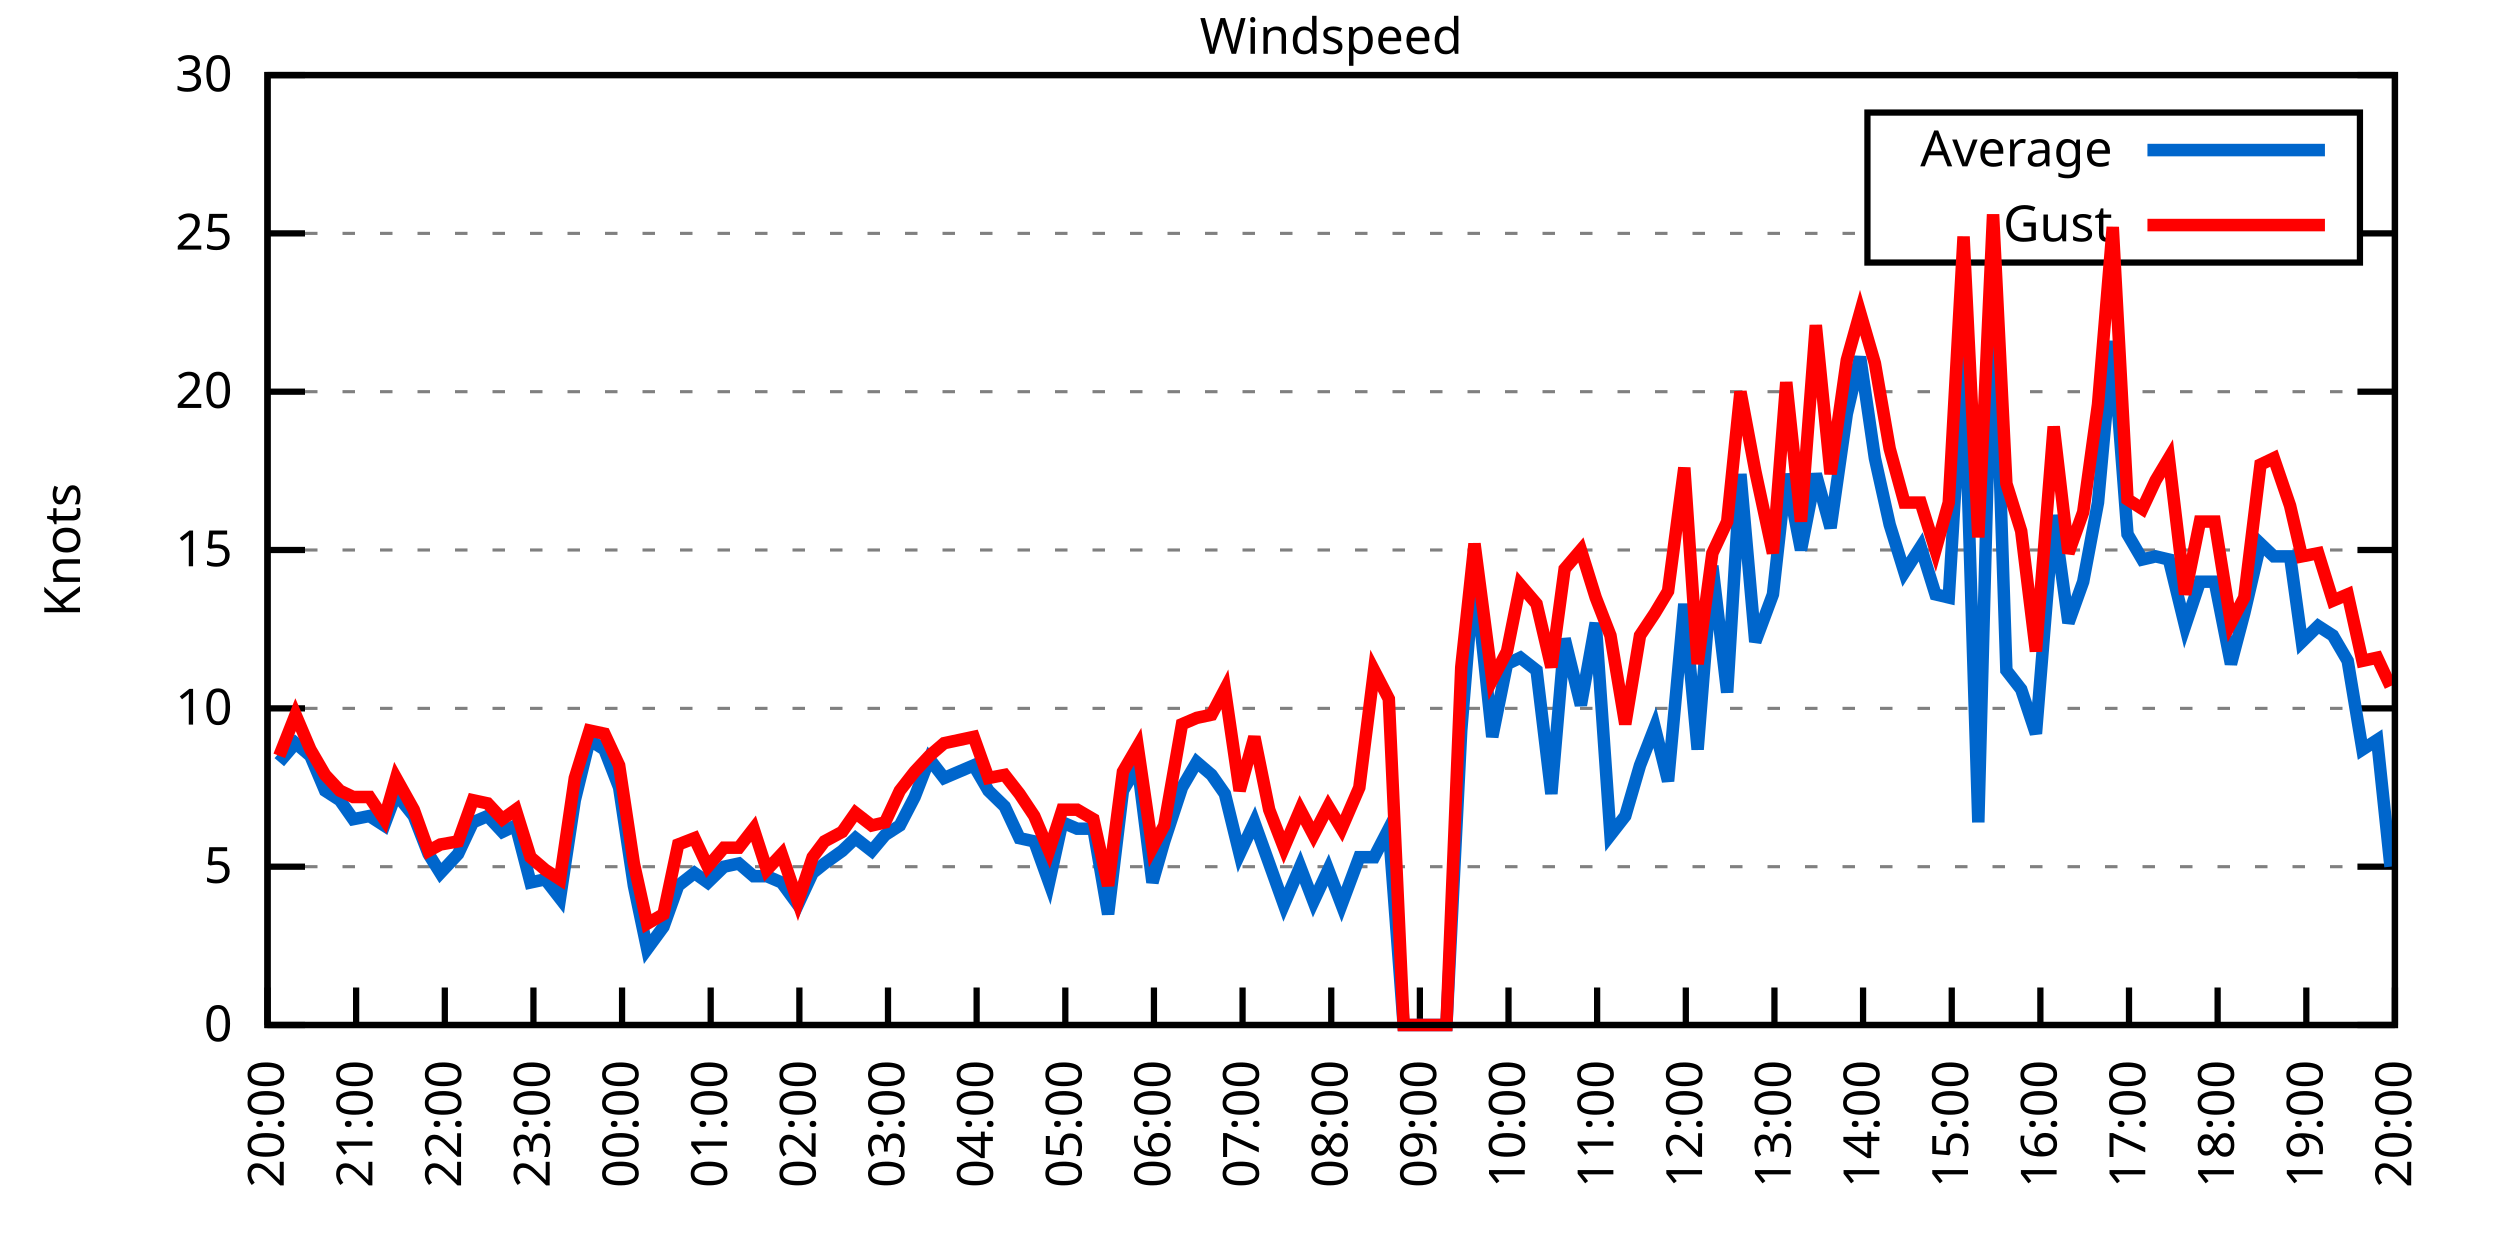
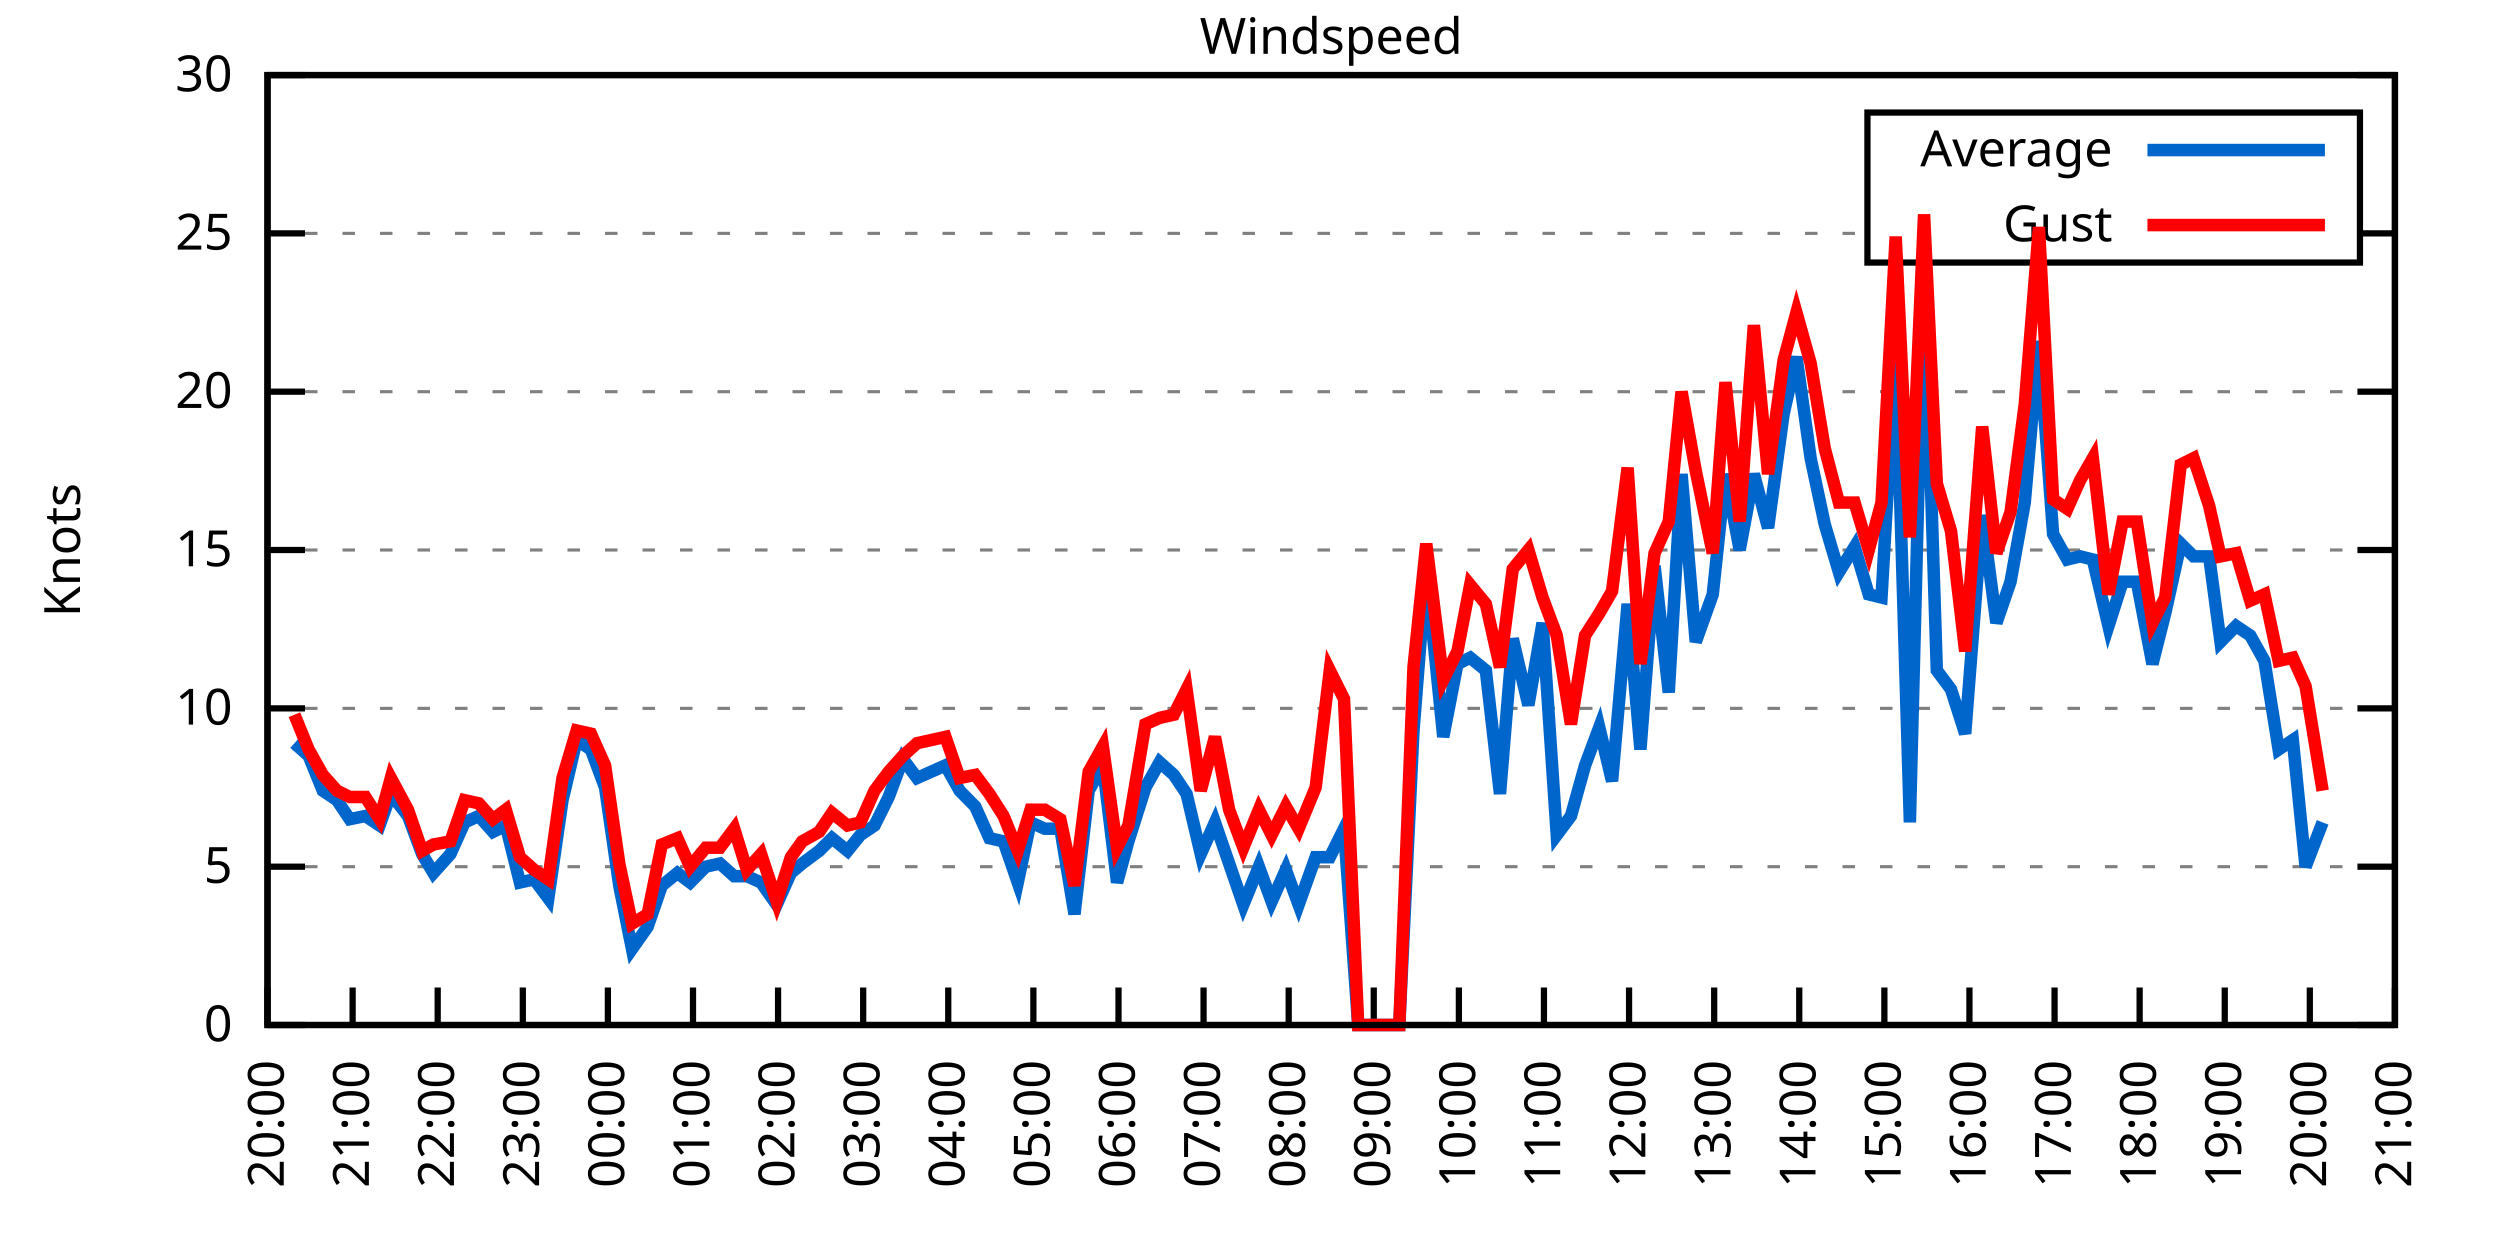
<svg xmlns="http://www.w3.org/2000/svg" xmlns:xlink="http://www.w3.org/1999/xlink" width="400" height="200" viewBox="0 0 400 200">
  <g id="gnuplot_canvas">
    <rect x="0" y="0" width="400" height="200" fill="none" />
    <defs>
      <circle id="gpDot" r="0.5" stroke-width="0.5" stroke="currentColor" />
      <path id="gpPt0" stroke-width="0.333" stroke="currentColor" d="M-1,0 h2 M0,-1 v2" />
      <path id="gpPt1" stroke-width="0.333" stroke="currentColor" d="M-1,-1 L1,1 M1,-1 L-1,1" />
      <path id="gpPt2" stroke-width="0.333" stroke="currentColor" d="M-1,0 L1,0 M0,-1 L0,1 M-1,-1 L1,1 M-1,1 L1,-1" />
      <rect id="gpPt3" stroke-width="0.333" stroke="currentColor" x="-1" y="-1" width="2" height="2" />
      <rect id="gpPt4" stroke-width="0.333" stroke="currentColor" fill="currentColor" x="-1" y="-1" width="2" height="2" />
      <circle id="gpPt5" stroke-width="0.333" stroke="currentColor" cx="0" cy="0" r="1" />
      <use xlink:href="#gpPt5" id="gpPt6" fill="currentColor" stroke="none" />
      <path id="gpPt7" stroke-width="0.333" stroke="currentColor" d="M0,-1.33 L-1.33,0.67 L1.33,0.67 z" />
      <use xlink:href="#gpPt7" id="gpPt8" fill="currentColor" stroke="none" />
      <use xlink:href="#gpPt7" id="gpPt9" stroke="currentColor" transform="rotate(180)" />
      <use xlink:href="#gpPt9" id="gpPt10" fill="currentColor" stroke="none" />
      <use xlink:href="#gpPt3" id="gpPt11" stroke="currentColor" transform="rotate(45)" />
      <use xlink:href="#gpPt11" id="gpPt12" fill="currentColor" stroke="none" />
      <path id="gpPt13" stroke-width="0.333" stroke="currentColor" d="M0,1.330 L1.265,0.411 L0.782,-1.067 L-0.782,-1.076 L-1.265,0.411 z" />
      <use xlink:href="#gpPt13" id="gpPt14" fill="currentColor" stroke="none" />
      <filter id="textbox" filterUnits="objectBoundingBox" x="0" y="0" height="1" width="1">
        <feFlood flood-color="white" flood-opacity="1" result="bgnd" />
        <feComposite in="SourceGraphic" in2="bgnd" operator="atop" />
      </filter>
      <filter id="greybox" filterUnits="objectBoundingBox" x="0" y="0" height="1" width="1">
        <feFlood flood-color="lightgrey" flood-opacity="1" result="grey" />
        <feComposite in="SourceGraphic" in2="grey" operator="atop" />
      </filter>
    </defs>
    <g fill="none" color="white" stroke="currentColor" stroke-width="1.00" stroke-linecap="butt" stroke-linejoin="miter">
</g>
    <g fill="none" color="black" stroke="currentColor" stroke-width="1.00" stroke-linecap="butt" stroke-linejoin="miter">
      <g stroke="none" shape-rendering="crispEdges">
        <polygon fill="rgb(255, 255, 255)" points="42.80,164.00 383.18,164.00 383.18,12.02 42.80,12.02 " />
      </g>
    </g>
    <g fill="none" color="black" stroke="currentColor" stroke-width="1.00" stroke-linecap="butt" stroke-linejoin="miter">
</g>
    <g fill="none" color="black" stroke="black" stroke-width="0.50" stroke-linecap="butt" stroke-linejoin="miter">
</g>
    <g fill="none" color="gray" stroke="currentColor" stroke-width="0.50" stroke-linecap="butt" stroke-linejoin="miter">
      <path stroke="gray" stroke-dasharray="2,4" class="gridline" d="M42.80,164.00 L383.19,164.00  " />
    </g>
    <g fill="none" color="gray" stroke="gray" stroke-width="1.00" stroke-linecap="butt" stroke-linejoin="miter">
</g>
    <g fill="none" color="black" stroke="currentColor" stroke-width="1.00" stroke-linecap="butt" stroke-linejoin="miter">
      <path stroke="black" d="M42.80,164.00 L48.80,164.00 M383.19,164.00 L377.19,164.00  " />
      <g transform="translate(37.20,166.60)" stroke="none" fill="black" font-family="Sans" font-size="8.00" text-anchor="end">
        <text>
          <tspan font-family="Sans"> 0</tspan>
        </text>
      </g>
    </g>
    <g fill="none" color="black" stroke="currentColor" stroke-width="1.00" stroke-linecap="butt" stroke-linejoin="miter">
</g>
    <g fill="none" color="black" stroke="black" stroke-width="0.50" stroke-linecap="butt" stroke-linejoin="miter">
</g>
    <g fill="none" color="gray" stroke="currentColor" stroke-width="0.50" stroke-linecap="butt" stroke-linejoin="miter">
      <path stroke="gray" stroke-dasharray="2,4" class="gridline" d="M42.80,138.67 L383.19,138.67  " />
    </g>
    <g fill="none" color="gray" stroke="gray" stroke-width="1.00" stroke-linecap="butt" stroke-linejoin="miter">
</g>
    <g fill="none" color="black" stroke="currentColor" stroke-width="1.00" stroke-linecap="butt" stroke-linejoin="miter">
      <path stroke="black" d="M42.80,138.67 L48.80,138.67 M383.19,138.67 L377.19,138.67  " />
      <g transform="translate(37.20,141.27)" stroke="none" fill="black" font-family="Sans" font-size="8.00" text-anchor="end">
        <text>
          <tspan font-family="Sans"> 5</tspan>
        </text>
      </g>
    </g>
    <g fill="none" color="black" stroke="currentColor" stroke-width="1.00" stroke-linecap="butt" stroke-linejoin="miter">
</g>
    <g fill="none" color="black" stroke="black" stroke-width="0.50" stroke-linecap="butt" stroke-linejoin="miter">
</g>
    <g fill="none" color="gray" stroke="currentColor" stroke-width="0.50" stroke-linecap="butt" stroke-linejoin="miter">
      <path stroke="gray" stroke-dasharray="2,4" class="gridline" d="M42.80,113.34 L383.19,113.34  " />
    </g>
    <g fill="none" color="gray" stroke="gray" stroke-width="1.00" stroke-linecap="butt" stroke-linejoin="miter">
</g>
    <g fill="none" color="black" stroke="currentColor" stroke-width="1.00" stroke-linecap="butt" stroke-linejoin="miter">
      <path stroke="black" d="M42.80,113.34 L48.80,113.34 M383.19,113.34 L377.19,113.34  " />
      <g transform="translate(37.20,115.94)" stroke="none" fill="black" font-family="Sans" font-size="8.00" text-anchor="end">
        <text>
          <tspan font-family="Sans"> 10</tspan>
        </text>
      </g>
    </g>
    <g fill="none" color="black" stroke="currentColor" stroke-width="1.00" stroke-linecap="butt" stroke-linejoin="miter">
</g>
    <g fill="none" color="black" stroke="black" stroke-width="0.50" stroke-linecap="butt" stroke-linejoin="miter">
</g>
    <g fill="none" color="gray" stroke="currentColor" stroke-width="0.50" stroke-linecap="butt" stroke-linejoin="miter">
      <path stroke="gray" stroke-dasharray="2,4" class="gridline" d="M42.80,88.00 L383.19,88.00  " />
    </g>
    <g fill="none" color="gray" stroke="gray" stroke-width="1.00" stroke-linecap="butt" stroke-linejoin="miter">
</g>
    <g fill="none" color="black" stroke="currentColor" stroke-width="1.00" stroke-linecap="butt" stroke-linejoin="miter">
      <path stroke="black" d="M42.80,88.00 L48.80,88.00 M383.19,88.00 L377.19,88.00  " />
      <g transform="translate(37.20,90.60)" stroke="none" fill="black" font-family="Sans" font-size="8.00" text-anchor="end">
        <text>
          <tspan font-family="Sans"> 15</tspan>
        </text>
      </g>
    </g>
    <g fill="none" color="black" stroke="currentColor" stroke-width="1.00" stroke-linecap="butt" stroke-linejoin="miter">
</g>
    <g fill="none" color="black" stroke="black" stroke-width="0.50" stroke-linecap="butt" stroke-linejoin="miter">
</g>
    <g fill="none" color="gray" stroke="currentColor" stroke-width="0.50" stroke-linecap="butt" stroke-linejoin="miter">
      <path stroke="gray" stroke-dasharray="2,4" class="gridline" d="M42.80,62.67 L383.19,62.67  " />
    </g>
    <g fill="none" color="gray" stroke="gray" stroke-width="1.00" stroke-linecap="butt" stroke-linejoin="miter">
</g>
    <g fill="none" color="black" stroke="currentColor" stroke-width="1.00" stroke-linecap="butt" stroke-linejoin="miter">
      <path stroke="black" d="M42.80,62.67 L48.80,62.67 M383.19,62.67 L377.19,62.67  " />
      <g transform="translate(37.20,65.27)" stroke="none" fill="black" font-family="Sans" font-size="8.00" text-anchor="end">
        <text>
          <tspan font-family="Sans"> 20</tspan>
        </text>
      </g>
    </g>
    <g fill="none" color="black" stroke="currentColor" stroke-width="1.00" stroke-linecap="butt" stroke-linejoin="miter">
</g>
    <g fill="none" color="black" stroke="black" stroke-width="0.50" stroke-linecap="butt" stroke-linejoin="miter">
</g>
    <g fill="none" color="gray" stroke="currentColor" stroke-width="0.50" stroke-linecap="butt" stroke-linejoin="miter">
      <path stroke="gray" stroke-dasharray="2,4" class="gridline" d="M42.80,37.34 L298.79,37.34 M377.59,37.34 L383.19,37.34  " />
    </g>
    <g fill="none" color="gray" stroke="gray" stroke-width="1.00" stroke-linecap="butt" stroke-linejoin="miter">
</g>
    <g fill="none" color="black" stroke="currentColor" stroke-width="1.00" stroke-linecap="butt" stroke-linejoin="miter">
      <path stroke="black" d="M42.80,37.34 L48.80,37.34 M383.19,37.34 L377.19,37.34  " />
      <g transform="translate(37.20,39.94)" stroke="none" fill="black" font-family="Sans" font-size="8.00" text-anchor="end">
        <text>
          <tspan font-family="Sans"> 25</tspan>
        </text>
      </g>
    </g>
    <g fill="none" color="black" stroke="currentColor" stroke-width="1.00" stroke-linecap="butt" stroke-linejoin="miter">
</g>
    <g fill="none" color="black" stroke="black" stroke-width="0.50" stroke-linecap="butt" stroke-linejoin="miter">
</g>
    <g fill="none" color="gray" stroke="currentColor" stroke-width="0.50" stroke-linecap="butt" stroke-linejoin="miter">
      <path stroke="gray" stroke-dasharray="2,4" class="gridline" d="M42.80,12.01 L383.19,12.01  " />
    </g>
    <g fill="none" color="gray" stroke="gray" stroke-width="1.00" stroke-linecap="butt" stroke-linejoin="miter">
</g>
    <g fill="none" color="black" stroke="currentColor" stroke-width="1.00" stroke-linecap="butt" stroke-linejoin="miter">
      <path stroke="black" d="M42.80,12.01 L48.80,12.01 M383.19,12.01 L377.19,12.01  " />
      <g transform="translate(37.20,14.61)" stroke="none" fill="black" font-family="Sans" font-size="8.00" text-anchor="end">
        <text>
          <tspan font-family="Sans"> 30</tspan>
        </text>
      </g>
    </g>
    <g fill="none" color="black" stroke="currentColor" stroke-width="1.00" stroke-linecap="butt" stroke-linejoin="miter">
      <path stroke="black" d="M42.80,164.00 L42.80,158.00  " />
      <g transform="translate(45.40,169.60) rotate(270.00)" stroke="none" fill="black" font-family="Sans" font-size="8.00" text-anchor="end">
        <text>
          <tspan font-family="Sans">20:00</tspan>
        </text>
      </g>
    </g>
    <g fill="none" color="black" stroke="currentColor" stroke-width="1.00" stroke-linecap="butt" stroke-linejoin="miter">
-       <path stroke="black" d="M56.98,164.00 L56.98,158.00  " />
-       <g transform="translate(59.58,169.60) rotate(270.00)" stroke="none" fill="black" font-family="Sans" font-size="8.00" text-anchor="end">
+       <path stroke="black" d="M56.42,164.00 L56.42,158.00  " />
+       <g transform="translate(59.02,169.60) rotate(270.00)" stroke="none" fill="black" font-family="Sans" font-size="8.00" text-anchor="end">
        <text>
          <tspan font-family="Sans">21:00</tspan>
        </text>
      </g>
    </g>
    <g fill="none" color="black" stroke="currentColor" stroke-width="1.00" stroke-linecap="butt" stroke-linejoin="miter">
-       <path stroke="black" d="M71.17,164.00 L71.17,158.00  " />
-       <g transform="translate(73.77,169.60) rotate(270.00)" stroke="none" fill="black" font-family="Sans" font-size="8.00" text-anchor="end">
+       <path stroke="black" d="M70.03,164.00 L70.03,158.00  " />
+       <g transform="translate(72.63,169.60) rotate(270.00)" stroke="none" fill="black" font-family="Sans" font-size="8.00" text-anchor="end">
        <text>
          <tspan font-family="Sans">22:00</tspan>
        </text>
      </g>
    </g>
    <g fill="none" color="black" stroke="currentColor" stroke-width="1.00" stroke-linecap="butt" stroke-linejoin="miter">
-       <path stroke="black" d="M85.35,164.00 L85.35,158.00  " />
-       <g transform="translate(87.95,169.60) rotate(270.00)" stroke="none" fill="black" font-family="Sans" font-size="8.00" text-anchor="end">
+       <path stroke="black" d="M83.65,164.00 L83.65,158.00  " />
+       <g transform="translate(86.25,169.60) rotate(270.00)" stroke="none" fill="black" font-family="Sans" font-size="8.00" text-anchor="end">
        <text>
          <tspan font-family="Sans">23:00</tspan>
        </text>
      </g>
    </g>
    <g fill="none" color="black" stroke="currentColor" stroke-width="1.00" stroke-linecap="butt" stroke-linejoin="miter">
-       <path stroke="black" d="M99.53,164.00 L99.53,158.00  " />
-       <g transform="translate(102.13,169.60) rotate(270.00)" stroke="none" fill="black" font-family="Sans" font-size="8.00" text-anchor="end">
+       <path stroke="black" d="M97.26,164.00 L97.26,158.00  " />
+       <g transform="translate(99.86,169.60) rotate(270.00)" stroke="none" fill="black" font-family="Sans" font-size="8.00" text-anchor="end">
        <text>
          <tspan font-family="Sans">00:00</tspan>
        </text>
      </g>
    </g>
    <g fill="none" color="black" stroke="currentColor" stroke-width="1.00" stroke-linecap="butt" stroke-linejoin="miter">
-       <path stroke="black" d="M113.71,164.00 L113.71,158.00  " />
-       <g transform="translate(116.31,169.60) rotate(270.00)" stroke="none" fill="black" font-family="Sans" font-size="8.00" text-anchor="end">
+       <path stroke="black" d="M110.88,164.00 L110.88,158.00  " />
+       <g transform="translate(113.48,169.60) rotate(270.00)" stroke="none" fill="black" font-family="Sans" font-size="8.00" text-anchor="end">
        <text>
          <tspan font-family="Sans">01:00</tspan>
        </text>
      </g>
    </g>
    <g fill="none" color="black" stroke="currentColor" stroke-width="1.00" stroke-linecap="butt" stroke-linejoin="miter">
-       <path stroke="black" d="M127.90,164.00 L127.90,158.00  " />
-       <g transform="translate(130.50,169.60) rotate(270.00)" stroke="none" fill="black" font-family="Sans" font-size="8.00" text-anchor="end">
+       <path stroke="black" d="M124.49,164.00 L124.49,158.00  " />
+       <g transform="translate(127.09,169.60) rotate(270.00)" stroke="none" fill="black" font-family="Sans" font-size="8.00" text-anchor="end">
        <text>
          <tspan font-family="Sans">02:00</tspan>
        </text>
      </g>
    </g>
    <g fill="none" color="black" stroke="currentColor" stroke-width="1.00" stroke-linecap="butt" stroke-linejoin="miter">
-       <path stroke="black" d="M142.08,164.00 L142.08,158.00  " />
-       <g transform="translate(144.68,169.60) rotate(270.00)" stroke="none" fill="black" font-family="Sans" font-size="8.00" text-anchor="end">
+       <path stroke="black" d="M138.11,164.00 L138.11,158.00  " />
+       <g transform="translate(140.71,169.60) rotate(270.00)" stroke="none" fill="black" font-family="Sans" font-size="8.00" text-anchor="end">
        <text>
          <tspan font-family="Sans">03:00</tspan>
        </text>
      </g>
    </g>
    <g fill="none" color="black" stroke="currentColor" stroke-width="1.00" stroke-linecap="butt" stroke-linejoin="miter">
-       <path stroke="black" d="M156.26,164.00 L156.26,158.00  " />
-       <g transform="translate(158.86,169.60) rotate(270.00)" stroke="none" fill="black" font-family="Sans" font-size="8.00" text-anchor="end">
+       <path stroke="black" d="M151.72,164.00 L151.72,158.00  " />
+       <g transform="translate(154.32,169.60) rotate(270.00)" stroke="none" fill="black" font-family="Sans" font-size="8.00" text-anchor="end">
        <text>
          <tspan font-family="Sans">04:00</tspan>
        </text>
      </g>
    </g>
    <g fill="none" color="black" stroke="currentColor" stroke-width="1.00" stroke-linecap="butt" stroke-linejoin="miter">
-       <path stroke="black" d="M170.45,164.00 L170.45,158.00  " />
-       <g transform="translate(173.05,169.60) rotate(270.00)" stroke="none" fill="black" font-family="Sans" font-size="8.00" text-anchor="end">
+       <path stroke="black" d="M165.34,164.00 L165.34,158.00  " />
+       <g transform="translate(167.94,169.60) rotate(270.00)" stroke="none" fill="black" font-family="Sans" font-size="8.00" text-anchor="end">
        <text>
          <tspan font-family="Sans">05:00</tspan>
        </text>
      </g>
    </g>
    <g fill="none" color="black" stroke="currentColor" stroke-width="1.00" stroke-linecap="butt" stroke-linejoin="miter">
-       <path stroke="black" d="M184.63,164.00 L184.63,158.00  " />
-       <g transform="translate(187.23,169.60) rotate(270.00)" stroke="none" fill="black" font-family="Sans" font-size="8.00" text-anchor="end">
+       <path stroke="black" d="M178.96,164.00 L178.96,158.00  " />
+       <g transform="translate(181.56,169.60) rotate(270.00)" stroke="none" fill="black" font-family="Sans" font-size="8.00" text-anchor="end">
        <text>
          <tspan font-family="Sans">06:00</tspan>
        </text>
      </g>
    </g>
    <g fill="none" color="black" stroke="currentColor" stroke-width="1.00" stroke-linecap="butt" stroke-linejoin="miter">
-       <path stroke="black" d="M198.81,164.00 L198.81,158.00  " />
-       <g transform="translate(201.41,169.60) rotate(270.00)" stroke="none" fill="black" font-family="Sans" font-size="8.00" text-anchor="end">
+       <path stroke="black" d="M192.57,164.00 L192.57,158.00  " />
+       <g transform="translate(195.17,169.60) rotate(270.00)" stroke="none" fill="black" font-family="Sans" font-size="8.00" text-anchor="end">
        <text>
          <tspan font-family="Sans">07:00</tspan>
        </text>
      </g>
    </g>
    <g fill="none" color="black" stroke="currentColor" stroke-width="1.00" stroke-linecap="butt" stroke-linejoin="miter">
-       <path stroke="black" d="M213.00,164.00 L213.00,158.00  " />
-       <g transform="translate(215.60,169.60) rotate(270.00)" stroke="none" fill="black" font-family="Sans" font-size="8.00" text-anchor="end">
+       <path stroke="black" d="M206.19,164.00 L206.19,158.00  " />
+       <g transform="translate(208.79,169.60) rotate(270.00)" stroke="none" fill="black" font-family="Sans" font-size="8.00" text-anchor="end">
        <text>
          <tspan font-family="Sans">08:00</tspan>
        </text>
      </g>
    </g>
    <g fill="none" color="black" stroke="currentColor" stroke-width="1.00" stroke-linecap="butt" stroke-linejoin="miter">
-       <path stroke="black" d="M227.18,164.00 L227.18,158.00  " />
-       <g transform="translate(229.78,169.60) rotate(270.00)" stroke="none" fill="black" font-family="Sans" font-size="8.00" text-anchor="end">
+       <path stroke="black" d="M219.80,164.00 L219.80,158.00  " />
+       <g transform="translate(222.40,169.60) rotate(270.00)" stroke="none" fill="black" font-family="Sans" font-size="8.00" text-anchor="end">
        <text>
          <tspan font-family="Sans">09:00</tspan>
        </text>
      </g>
    </g>
    <g fill="none" color="black" stroke="currentColor" stroke-width="1.00" stroke-linecap="butt" stroke-linejoin="miter">
-       <path stroke="black" d="M241.36,164.00 L241.36,158.00  " />
-       <g transform="translate(243.96,169.60) rotate(270.00)" stroke="none" fill="black" font-family="Sans" font-size="8.00" text-anchor="end">
+       <path stroke="black" d="M233.42,164.00 L233.42,158.00  " />
+       <g transform="translate(236.02,169.60) rotate(270.00)" stroke="none" fill="black" font-family="Sans" font-size="8.00" text-anchor="end">
        <text>
          <tspan font-family="Sans">10:00</tspan>
        </text>
      </g>
    </g>
    <g fill="none" color="black" stroke="currentColor" stroke-width="1.00" stroke-linecap="butt" stroke-linejoin="miter">
-       <path stroke="black" d="M255.54,164.00 L255.54,158.00  " />
-       <g transform="translate(258.14,169.60) rotate(270.00)" stroke="none" fill="black" font-family="Sans" font-size="8.00" text-anchor="end">
+       <path stroke="black" d="M247.03,164.00 L247.03,158.00  " />
+       <g transform="translate(249.63,169.60) rotate(270.00)" stroke="none" fill="black" font-family="Sans" font-size="8.00" text-anchor="end">
        <text>
          <tspan font-family="Sans">11:00</tspan>
        </text>
      </g>
    </g>
    <g fill="none" color="black" stroke="currentColor" stroke-width="1.00" stroke-linecap="butt" stroke-linejoin="miter">
-       <path stroke="black" d="M269.73,164.00 L269.73,158.00  " />
-       <g transform="translate(272.33,169.60) rotate(270.00)" stroke="none" fill="black" font-family="Sans" font-size="8.00" text-anchor="end">
+       <path stroke="black" d="M260.65,164.00 L260.65,158.00  " />
+       <g transform="translate(263.25,169.60) rotate(270.00)" stroke="none" fill="black" font-family="Sans" font-size="8.00" text-anchor="end">
        <text>
          <tspan font-family="Sans">12:00</tspan>
        </text>
      </g>
    </g>
    <g fill="none" color="black" stroke="currentColor" stroke-width="1.00" stroke-linecap="butt" stroke-linejoin="miter">
-       <path stroke="black" d="M283.91,164.00 L283.91,158.00  " />
-       <g transform="translate(286.51,169.60) rotate(270.00)" stroke="none" fill="black" font-family="Sans" font-size="8.00" text-anchor="end">
+       <path stroke="black" d="M274.27,164.00 L274.27,158.00  " />
+       <g transform="translate(276.87,169.60) rotate(270.00)" stroke="none" fill="black" font-family="Sans" font-size="8.00" text-anchor="end">
        <text>
          <tspan font-family="Sans">13:00</tspan>
        </text>
      </g>
    </g>
    <g fill="none" color="black" stroke="currentColor" stroke-width="1.00" stroke-linecap="butt" stroke-linejoin="miter">
-       <path stroke="black" d="M298.09,164.00 L298.09,158.00  " />
-       <g transform="translate(300.69,169.60) rotate(270.00)" stroke="none" fill="black" font-family="Sans" font-size="8.00" text-anchor="end">
+       <path stroke="black" d="M287.88,164.00 L287.88,158.00  " />
+       <g transform="translate(290.48,169.60) rotate(270.00)" stroke="none" fill="black" font-family="Sans" font-size="8.00" text-anchor="end">
        <text>
          <tspan font-family="Sans">14:00</tspan>
        </text>
      </g>
    </g>
    <g fill="none" color="black" stroke="currentColor" stroke-width="1.00" stroke-linecap="butt" stroke-linejoin="miter">
-       <path stroke="black" d="M312.28,164.00 L312.28,158.00  " />
-       <g transform="translate(314.88,169.60) rotate(270.00)" stroke="none" fill="black" font-family="Sans" font-size="8.00" text-anchor="end">
+       <path stroke="black" d="M301.50,164.00 L301.50,158.00  " />
+       <g transform="translate(304.10,169.60) rotate(270.00)" stroke="none" fill="black" font-family="Sans" font-size="8.00" text-anchor="end">
        <text>
          <tspan font-family="Sans">15:00</tspan>
        </text>
      </g>
    </g>
    <g fill="none" color="black" stroke="currentColor" stroke-width="1.00" stroke-linecap="butt" stroke-linejoin="miter">
-       <path stroke="black" d="M326.46,164.00 L326.46,158.00  " />
-       <g transform="translate(329.06,169.60) rotate(270.00)" stroke="none" fill="black" font-family="Sans" font-size="8.00" text-anchor="end">
+       <path stroke="black" d="M315.11,164.00 L315.11,158.00  " />
+       <g transform="translate(317.71,169.60) rotate(270.00)" stroke="none" fill="black" font-family="Sans" font-size="8.00" text-anchor="end">
        <text>
          <tspan font-family="Sans">16:00</tspan>
        </text>
      </g>
    </g>
    <g fill="none" color="black" stroke="currentColor" stroke-width="1.00" stroke-linecap="butt" stroke-linejoin="miter">
-       <path stroke="black" d="M340.64,164.00 L340.64,158.00  " />
-       <g transform="translate(343.24,169.60) rotate(270.00)" stroke="none" fill="black" font-family="Sans" font-size="8.00" text-anchor="end">
+       <path stroke="black" d="M328.73,164.00 L328.73,158.00  " />
+       <g transform="translate(331.33,169.60) rotate(270.00)" stroke="none" fill="black" font-family="Sans" font-size="8.00" text-anchor="end">
        <text>
          <tspan font-family="Sans">17:00</tspan>
        </text>
      </g>
    </g>
    <g fill="none" color="black" stroke="currentColor" stroke-width="1.00" stroke-linecap="butt" stroke-linejoin="miter">
-       <path stroke="black" d="M354.82,164.00 L354.82,158.00  " />
-       <g transform="translate(357.42,169.60) rotate(270.00)" stroke="none" fill="black" font-family="Sans" font-size="8.00" text-anchor="end">
+       <path stroke="black" d="M342.34,164.00 L342.34,158.00  " />
+       <g transform="translate(344.94,169.60) rotate(270.00)" stroke="none" fill="black" font-family="Sans" font-size="8.00" text-anchor="end">
        <text>
          <tspan font-family="Sans">18:00</tspan>
        </text>
      </g>
    </g>
    <g fill="none" color="black" stroke="currentColor" stroke-width="1.00" stroke-linecap="butt" stroke-linejoin="miter">
-       <path stroke="black" d="M369.01,164.00 L369.01,158.00  " />
-       <g transform="translate(371.61,169.60) rotate(270.00)" stroke="none" fill="black" font-family="Sans" font-size="8.00" text-anchor="end">
+       <path stroke="black" d="M355.96,164.00 L355.96,158.00  " />
+       <g transform="translate(358.56,169.60) rotate(270.00)" stroke="none" fill="black" font-family="Sans" font-size="8.00" text-anchor="end">
        <text>
          <tspan font-family="Sans">19:00</tspan>
+         </text>
+       </g>
+     </g>
+     <g fill="none" color="black" stroke="currentColor" stroke-width="1.00" stroke-linecap="butt" stroke-linejoin="miter">
+       <path stroke="black" d="M369.57,164.00 L369.57,158.00  " />
+       <g transform="translate(372.17,169.60) rotate(270.00)" stroke="none" fill="black" font-family="Sans" font-size="8.00" text-anchor="end">
+         <text>
+           <tspan font-family="Sans">20:00</tspan>
        </text>
      </g>
    </g>
    <g fill="none" color="black" stroke="currentColor" stroke-width="1.00" stroke-linecap="butt" stroke-linejoin="miter">
      <path stroke="black" d="M383.19,164.00 L383.19,158.00  " />
      <g transform="translate(385.79,169.60) rotate(270.00)" stroke="none" fill="black" font-family="Sans" font-size="8.00" text-anchor="end">
        <text>
-           <tspan font-family="Sans">20:00</tspan>
+           <tspan font-family="Sans">21:00</tspan>
        </text>
      </g>
    </g>
    <g fill="none" color="black" stroke="currentColor" stroke-width="1.00" stroke-linecap="butt" stroke-linejoin="miter">
</g>
    <g fill="none" color="black" stroke="currentColor" stroke-width="1.00" stroke-linecap="butt" stroke-linejoin="miter">
      <path stroke="black" d="M42.80,12.01 L42.80,164.00 L383.19,164.00 L383.19,12.01 L42.80,12.01 Z  " />
    </g>
    <g fill="none" color="black" stroke="currentColor" stroke-width="1.00" stroke-linecap="butt" stroke-linejoin="miter">
</g>
    <g fill="none" color="black" stroke="currentColor" stroke-width="1.00" stroke-linecap="butt" stroke-linejoin="miter">
      <path stroke="black" d="M298.79,42.01 L298.79,18.01 L377.59,18.01 L377.59,42.01 L298.79,42.01 Z  " />
    </g>
    <g id="Windspeed_plot_1">
      <g fill="none" color="white" stroke="black" stroke-width="2.00" stroke-linecap="butt" stroke-linejoin="miter">
</g>
      <g fill="none" color="black" stroke="currentColor" stroke-width="2.00" stroke-linecap="butt" stroke-linejoin="miter">
        <g transform="translate(337.99,26.61)" stroke="none" fill="black" font-family="Sans" font-size="8.00" text-anchor="end">
          <text>
            <tspan font-family="Sans">Average</tspan>
          </text>
        </g>
      </g>
      <g fill="none" color="black" stroke="currentColor" stroke-width="2.00" stroke-linecap="butt" stroke-linejoin="miter">
-         <path stroke="rgb(  0, 102, 204)" d="M343.59,24.01 L371.99,24.01 M44.69,121.95 L47.29,118.91 L49.66,120.94 L52.02,126.51 L54.38,128.03 L56.51,131.07   L59.11,130.56 L61.47,132.08 L63.37,127.02 L66.20,130.56 L68.57,136.64 L70.46,139.68 L73.29,136.64 L75.66,131.58   L78.02,130.56 L80.38,133.10 L82.51,132.08 L84.88,141.20 L87.24,140.69 L89.60,143.73 L91.97,128.03 L94.33,118.40   L96.70,119.92 L99.06,126.00 L101.42,141.71 L103.55,151.84 L106.15,148.29 L108.51,141.71 L111.11,139.68 L113.24,141.20   L115.84,138.67 L118.21,138.16 L120.57,140.19 L122.70,140.19 L125.06,141.20 L127.66,144.75 L130.02,139.68 L131.92,138.16   L134.75,136.14 L136.88,134.11 L139.48,136.14 L141.61,133.60 L143.97,132.08 L146.34,127.52 L148.70,121.44 L151.06,124.48   L155.79,122.46 L158.15,126.51 L160.75,129.04 L163.12,134.11 L165.48,134.62 L167.85,141.20 L169.97,131.58 L172.34,132.59   L174.94,132.59 L177.30,146.27 L179.67,126.51 L182.03,122.46 L184.39,141.20 L186.28,134.62 L189.12,126.00 L191.48,121.95   L193.85,123.98 L195.98,127.02 L198.34,136.64 L200.70,131.58 L203.07,138.16 L205.43,144.75 L208.03,138.67 L210.16,144.24   L212.52,139.17 L214.65,144.75 L217.49,137.15 L219.85,137.15 L222.21,132.59 L224.58,164.00 L226.94,164.00 L229.07,164.00   L231.43,164.00 L233.80,116.88 L235.92,91.04 L238.76,117.90 L241.12,106.24 L243.25,105.23 L245.85,107.26 L248.22,127.02   L250.34,102.19 L252.94,112.83 L255.31,99.66 L257.67,133.60 L260.04,130.56 L262.40,122.46 L264.76,116.38 L266.89,124.99   L269.49,96.62 L271.62,119.92 L273.98,90.54 L276.35,110.80 L278.47,75.85 L280.84,102.70 L283.67,95.10 L285.80,75.85   L288.16,88.00 L290.53,75.85 L292.89,84.46 L295.49,66.22 L297.62,57.10 L299.98,73.31 L302.35,83.95 L304.71,91.55   L307.31,87.50 L309.68,95.10 L311.80,95.60 L314.17,56.09 L316.53,131.58 L318.89,42.91 L321.02,107.26 L323.39,110.30   L325.75,117.39 L328.59,82.43 L330.95,99.66 L333.31,93.07 L335.68,80.41 L338.04,54.57 L340.40,85.47 L342.77,89.52   L344.90,89.02 L347.02,89.52 L349.62,100.16 L351.99,93.07 L354.35,93.07 L356.95,106.24 L359.08,98.14 L361.68,86.99   L363.81,89.02 L366.41,89.02 L368.30,102.70 L370.90,100.16 L373.26,101.68 L375.63,105.74 L377.99,119.92 L380.35,118.40   L382.48,138.67  " />
+         <path stroke="rgb(  0, 102, 204)" d="M343.59,24.01 L371.99,24.01 M47.11,118.91 L49.38,120.94 L51.65,126.51 L53.92,128.03 L55.96,131.07 L58.46,130.56   L60.73,132.08 L62.54,127.02 L65.27,130.56 L67.54,136.64 L69.35,139.68 L72.07,136.64 L74.34,131.58 L76.61,130.56   L78.88,133.10 L80.92,132.08 L83.19,141.20 L85.46,140.69 L87.73,143.73 L90.00,128.03 L92.27,118.40 L94.54,119.92   L96.81,126.00 L99.08,141.71 L101.12,151.84 L103.62,148.29 L105.89,141.71 L108.38,139.68 L110.42,141.20 L112.92,138.67   L115.19,138.16 L117.46,140.19 L119.50,140.19 L121.77,141.20 L124.27,144.75 L126.54,139.68 L128.35,138.16 L131.07,136.14   L133.12,134.11 L135.61,136.14 L137.66,133.60 L139.92,132.08 L142.19,127.52 L144.46,121.44 L146.73,124.48 L151.27,122.46   L153.54,126.51 L156.04,129.04 L158.31,134.11 L160.57,134.62 L162.84,141.20 L164.89,131.58 L167.16,132.59 L169.65,132.59   L171.92,146.27 L174.19,126.51 L176.46,122.46 L178.73,141.20 L180.54,134.62 L183.27,126.00 L185.54,121.95 L187.81,123.98   L189.85,127.02 L192.12,136.64 L194.39,131.58 L196.66,138.16 L198.93,144.75 L201.42,138.67 L203.46,144.24 L205.73,139.17   L207.78,144.75 L210.50,137.15 L212.77,137.15 L215.04,132.59 L217.31,164.00 L219.58,164.00 L221.62,164.00 L223.89,164.00   L226.16,116.88 L228.20,91.04 L230.92,117.90 L233.19,106.24 L235.23,105.23 L237.73,107.26 L240.00,127.02 L242.04,102.19   L244.54,112.83 L246.81,99.66 L249.08,133.60 L251.35,130.56 L253.61,122.46 L255.88,116.38 L257.93,124.99 L260.42,96.62   L262.47,119.92 L264.73,90.54 L267.00,110.80 L269.05,75.85 L271.32,102.70 L274.04,95.10 L276.08,75.85 L278.35,88.00   L280.62,75.85 L282.89,84.46 L285.38,66.22 L287.43,57.10 L289.70,73.31 L291.97,83.95 L294.23,91.55 L296.73,87.50   L299.00,95.10 L301.04,95.60 L303.31,56.09 L305.58,131.58 L307.85,42.91 L309.89,107.26 L312.16,110.30 L314.43,117.39   L317.15,82.43 L319.42,99.66 L321.69,93.07 L323.96,80.41 L326.23,54.57 L328.50,85.47 L330.77,89.52 L332.81,89.02   L334.85,89.52 L337.35,100.16 L339.62,93.07 L341.89,93.07 L344.39,106.24 L346.43,98.14 L348.92,86.99 L350.97,89.02   L353.46,89.02 L355.28,102.70 L357.77,100.16 L360.04,101.68 L362.31,105.74 L364.58,119.92 L366.85,118.40 L368.89,138.67   L371.62,131.58  " />
      </g>
    </g>
    <g id="Windspeed_plot_2">
      <g fill="none" color="black" stroke="currentColor" stroke-width="2.00" stroke-linecap="butt" stroke-linejoin="miter">
        <g transform="translate(337.99,38.61)" stroke="none" fill="black" font-family="Sans" font-size="8.00" text-anchor="end">
          <text>
            <tspan font-family="Sans">Gust</tspan>
          </text>
        </g>
      </g>
      <g fill="none" color="black" stroke="currentColor" stroke-width="2.00" stroke-linecap="butt" stroke-linejoin="miter">
-         <path stroke="rgb(255,   0,   0)" d="M343.59,36.01 L371.99,36.01 M44.69,120.94 L47.29,114.35 L49.66,119.92 L52.02,123.98 L54.38,126.51 L56.51,127.52   L59.11,127.52 L61.47,131.07 L63.37,124.48 L66.20,129.55 L68.57,136.14 L70.46,135.12 L73.29,134.62 L75.66,128.03   L78.02,128.54 L80.38,131.07 L82.51,129.55 L84.88,137.15 L87.24,139.17 L89.60,140.69 L91.97,124.48 L94.33,116.88   L96.70,117.39 L99.06,122.46 L101.42,138.16 L103.55,147.79 L106.15,146.27 L108.51,135.12 L111.11,134.11 L113.24,138.67   L115.84,135.63 L118.21,135.63 L120.57,132.59 L122.70,139.17 L125.06,136.64 L127.66,144.24 L130.02,137.15 L131.92,134.62   L134.75,133.10 L136.88,130.06 L139.48,132.08 L141.61,131.58 L143.97,126.51 L146.34,123.47 L148.70,120.94 L151.06,118.91   L155.79,117.90 L158.15,124.48 L160.75,123.98 L163.12,127.02 L165.48,130.56 L167.85,136.14 L169.97,129.55 L172.34,129.55   L174.94,131.07 L177.30,141.71 L179.67,123.47 L182.03,119.42 L184.39,135.63 L186.28,132.08 L189.12,115.87 L191.48,114.86   L193.85,114.35 L195.98,110.30 L198.34,126.51 L200.70,117.90 L203.07,129.55 L205.43,135.63 L208.03,129.55 L210.16,133.60   L212.52,129.04 L214.65,132.59 L217.49,126.00 L219.85,107.26 L222.21,111.82 L224.58,164.00 L226.94,164.00 L229.07,164.00   L231.43,164.00 L233.80,106.75 L235.92,86.99 L238.76,108.78 L241.12,104.22 L243.25,93.58 L245.85,96.62 L248.22,106.75   L250.34,91.04 L252.94,88.00 L255.31,95.60 L257.67,101.68 L260.04,115.87 L262.40,101.68 L264.76,98.14 L266.89,94.59   L269.49,74.83 L271.62,106.24 L273.98,88.51 L276.35,83.45 L278.47,62.67 L280.84,75.34 L283.67,88.51 L285.80,61.15   L288.16,83.45 L290.53,52.03 L292.89,75.85 L295.49,57.61 L297.62,50.01 L299.98,58.11 L302.35,71.79 L304.71,80.41   L307.31,80.41 L309.68,88.00 L311.80,80.41 L314.17,37.85 L316.53,85.98 L318.89,34.30 L321.02,77.37 L323.39,84.97   L325.75,104.22 L328.59,68.25 L330.95,88.51 L333.31,81.93 L335.68,64.70 L338.04,36.33 L340.40,79.90 L342.77,81.42   L344.90,76.86 L347.02,73.31 L349.62,95.10 L351.99,83.45 L354.35,83.45 L356.95,99.66 L359.08,95.60 L361.68,74.33   L363.81,73.31 L366.41,80.91 L368.30,89.02 L370.90,88.51 L373.26,96.11 L375.63,95.10 L377.99,105.74 L380.35,105.23   L382.48,109.79  " />
+         <path stroke="rgb(255,   0,   0)" d="M343.59,36.01 L371.99,36.01 M47.11,114.35 L49.38,119.92 L51.65,123.98 L53.92,126.51 L55.96,127.52 L58.46,127.52   L60.73,131.07 L62.54,124.48 L65.27,129.55 L67.54,136.14 L69.35,135.12 L72.07,134.62 L74.34,128.03 L76.61,128.54   L78.88,131.07 L80.92,129.55 L83.19,137.15 L85.46,139.17 L87.73,140.69 L90.00,124.48 L92.27,116.88 L94.54,117.39   L96.81,122.46 L99.08,138.16 L101.12,147.79 L103.62,146.27 L105.89,135.12 L108.38,134.11 L110.42,138.67 L112.92,135.63   L115.19,135.63 L117.46,132.59 L119.50,139.17 L121.77,136.64 L124.27,144.24 L126.54,137.15 L128.35,134.62 L131.07,133.10   L133.12,130.06 L135.61,132.08 L137.66,131.58 L139.92,126.51 L142.19,123.47 L144.46,120.94 L146.73,118.91 L151.27,117.90   L153.54,124.48 L156.04,123.98 L158.31,127.02 L160.57,130.56 L162.84,136.14 L164.89,129.55 L167.16,129.55 L169.65,131.07   L171.92,141.71 L174.19,123.47 L176.46,119.42 L178.73,135.63 L180.54,132.08 L183.27,115.87 L185.54,114.86 L187.81,114.35   L189.85,110.30 L192.12,126.51 L194.39,117.90 L196.66,129.55 L198.93,135.63 L201.42,129.55 L203.46,133.60 L205.73,129.04   L207.78,132.59 L210.50,126.00 L212.77,107.26 L215.04,111.82 L217.31,164.00 L219.58,164.00 L221.62,164.00 L223.89,164.00   L226.16,106.75 L228.20,86.99 L230.92,108.78 L233.19,104.22 L235.23,93.58 L237.73,96.62 L240.00,106.75 L242.04,91.04   L244.54,88.00 L246.81,95.60 L249.08,101.68 L251.35,115.87 L253.61,101.68 L255.88,98.14 L257.93,94.59 L260.42,74.83   L262.47,106.24 L264.73,88.51 L267.00,83.45 L269.05,62.67 L271.32,75.34 L274.04,88.51 L276.08,61.15 L278.35,83.45   L280.62,52.03 L282.89,75.85 L285.38,57.61 L287.43,50.01 L289.70,58.11 L291.97,71.79 L294.23,80.41 L296.73,80.41   L299.00,88.00 L301.04,80.41 L303.31,37.85 L305.58,85.98 L307.85,34.30 L309.89,77.37 L312.16,84.97 L314.43,104.22   L317.15,68.25 L319.42,88.51 L321.69,81.93 L323.96,64.70 L326.23,36.33 L328.50,79.90 L330.77,81.42 L332.81,76.86   L334.85,73.31 L337.35,95.10 L339.62,83.45 L341.89,83.45 L344.39,99.66 L346.43,95.60 L348.92,74.33 L350.97,73.31   L353.46,80.91 L355.28,89.02 L357.77,88.51 L360.04,96.11 L362.31,95.10 L364.58,105.74 L366.85,105.23 L368.89,109.79   L371.62,126.51  " />
      </g>
    </g>
    <g fill="none" color="black" stroke="currentColor" stroke-width="2.00" stroke-linecap="butt" stroke-linejoin="miter">
</g>
    <g fill="none" color="black" stroke="black" stroke-width="1.00" stroke-linecap="butt" stroke-linejoin="miter">
</g>
    <g fill="none" color="black" stroke="currentColor" stroke-width="1.00" stroke-linecap="butt" stroke-linejoin="miter">
      <path stroke="black" d="M42.80,12.01 L42.80,164.00 L383.19,164.00 L383.19,12.01 L42.80,12.01 Z  " />
      <g transform="translate(12.80,88.01) rotate(270.00)" stroke="none" fill="black" font-family="Sans" font-size="8.00" text-anchor="middle">
        <text>
          <tspan font-family="Sans">Knots</tspan>
        </text>
      </g>
    </g>
    <g fill="none" color="black" stroke="currentColor" stroke-width="1.00" stroke-linecap="butt" stroke-linejoin="miter">
</g>
    <g fill="none" color="black" stroke="currentColor" stroke-width="1.00" stroke-linecap="butt" stroke-linejoin="miter">
      <g transform="translate(212.99,8.61)" stroke="none" fill="black" font-family="Sans" font-size="8.00" text-anchor="middle">
        <text>
          <tspan font-family="Sans">Windspeed</tspan>
        </text>
      </g>
    </g>
    <g fill="none" color="black" stroke="currentColor" stroke-width="1.00" stroke-linecap="butt" stroke-linejoin="miter">
</g>
  </g>
</svg>
